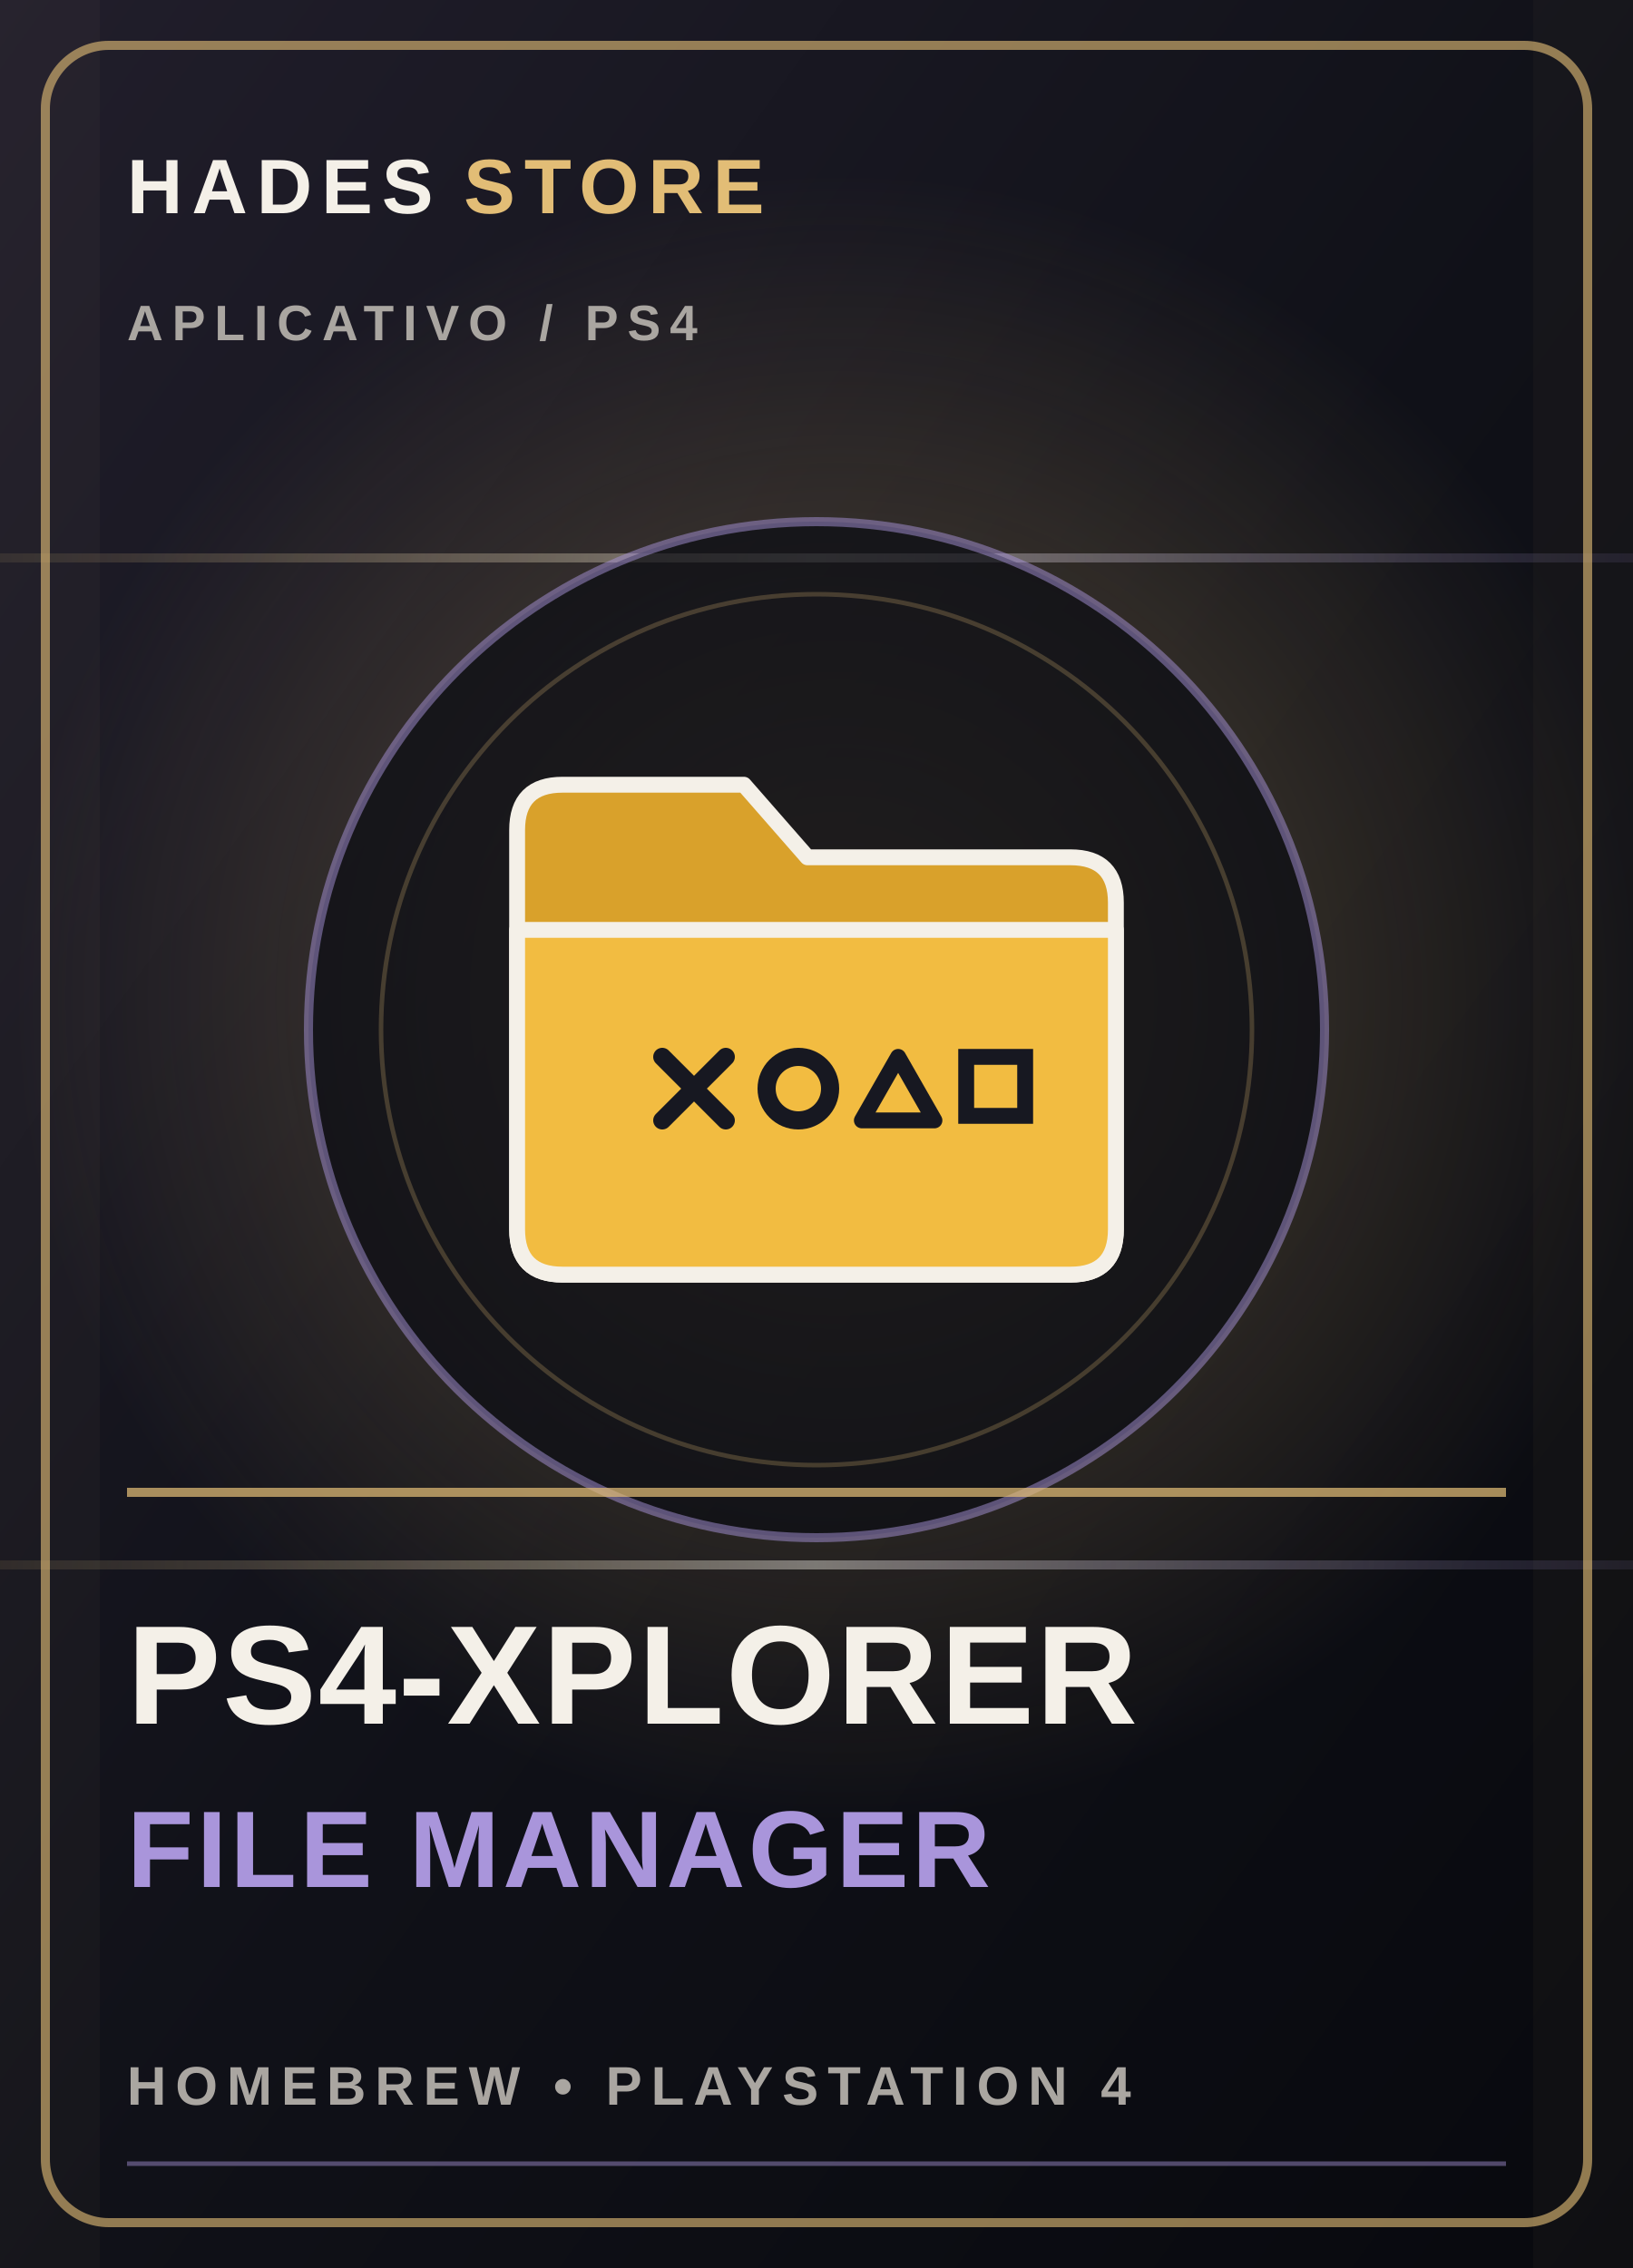
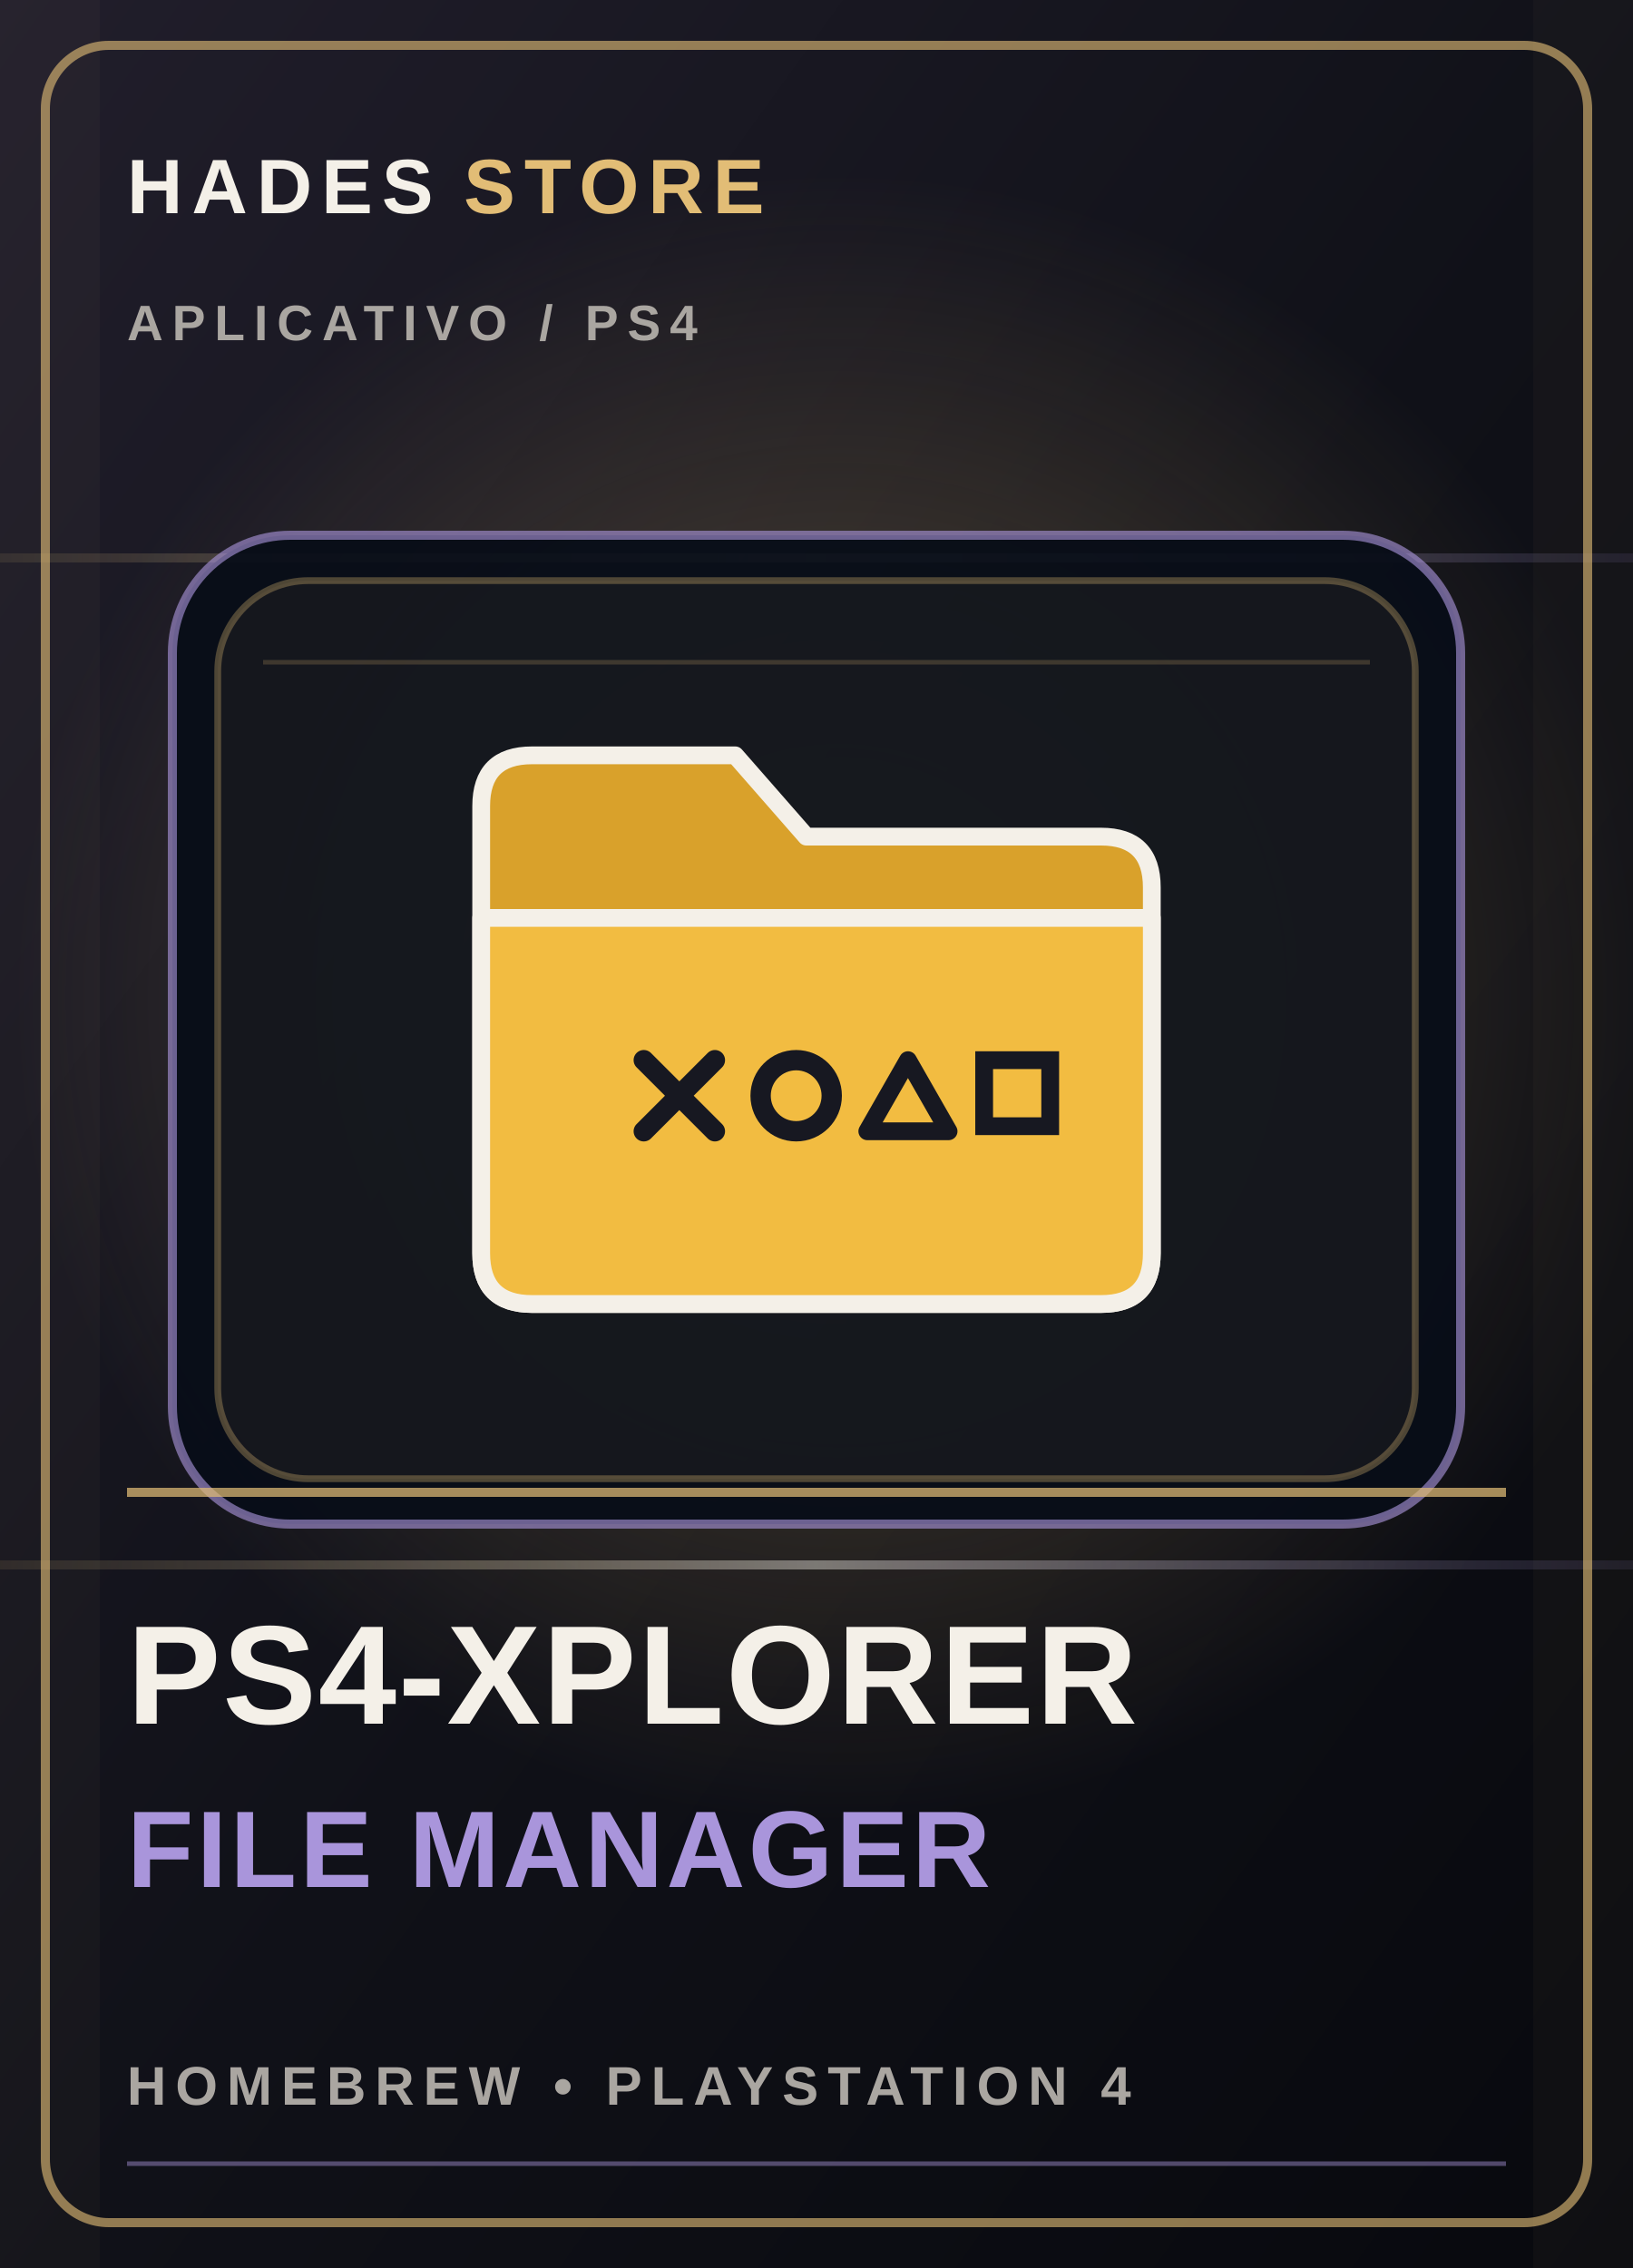
<svg xmlns="http://www.w3.org/2000/svg" viewBox="0 0 360 500" role="img" aria-labelledby="title desc">
  <defs>
    <linearGradient id="bg-cover-4" x1="0" y1="0" x2="1" y2="1">
      <stop stop-color="#211e2b" />
      <stop offset=".52" stop-color="#101118" />
      <stop offset="1" stop-color="#08090e" />
    </linearGradient>
    <radialGradient id="glow-cover-4">
      <stop stop-color="#e2bd76" stop-opacity=".34" />
      <stop offset="1" stop-color="#e2bd76" stop-opacity="0" />
    </radialGradient>
    <linearGradient id="foil-cover-4" x1="0" y1="0" x2="1" y2="0">
      <stop stop-color="#e2bd76" stop-opacity=".1" />
      <stop offset=".5" stop-color="#f4f0e8" stop-opacity=".42" />
      <stop offset="1" stop-color="#a995db" stop-opacity=".1" />
    </linearGradient>
  </defs>
  <rect width="360" height="500" fill="url(#bg-cover-4)" />
  <circle cx="185" cy="220" r="183" fill="url(#glow-cover-4)" />
  <path d="M0 123h360M0 345h360" stroke="url(#foil-cover-4)" stroke-width="2" />
  <path d="M0 0h22v500H0zm338 0h22v500h-22z" fill="#e2bd76" opacity=".035" />
  <rect x="10" y="10" width="340" height="480" rx="14" fill="none" stroke="#e2bd76" stroke-opacity=".62" stroke-width="2" />
  <text x="28" y="47" fill="#f4f0e8" font-family="Arial,sans-serif" font-size="17" font-weight="800" letter-spacing="2">HADES <tspan fill="#e2bd76">STORE</tspan>
  </text>
  <text x="28" y="75" fill="#aaa6a1" font-family="Arial,sans-serif" font-size="11" font-weight="700" letter-spacing="2">APLICATIVO  /  PS4</text>
-   <circle cx="180" cy="227" r="112" fill="#0c0d14" fill-opacity=".72" stroke="#a995db" stroke-opacity=".5" stroke-width="2" />
-   <circle cx="180" cy="227" r="96" fill="none" stroke="#e2bd76" stroke-opacity=".24" stroke-width="1" />
-   <g color="#e2bd76">
+   <rect x="38" y="118" width="284" height="218" rx="26" fill="#080d18" fill-opacity=".94" stroke="#a995db" stroke-opacity=".62" stroke-width="2" />
+   <rect x="48" y="128" width="264" height="198" rx="20" fill="#e2bd76" fill-opacity=".055" stroke="#e2bd76" stroke-opacity=".32" stroke-width="1.5" />
+   <path d="M58 146h244" stroke="#e2bd76" stroke-opacity=".2" stroke-width="1" />
+   <g color="#e2bd76" transform="translate(180 227) scale(1.12) translate(-180 -227)">
    <g transform="translate(180, 227)">
      <path d="M-66,-44 Q-66,-54 -56,-54 L-16,-54 L-2,-38 L56,-38 Q66,-38 66,-28 L66,44 Q66,54 56,54 L-56,54 Q-66,54 -66,44 Z" fill="#d9a12b" stroke="#f4f0e8" stroke-width="3.5" stroke-linejoin="round" />
      <path d="M-66,-22 L66,-22 L66,44 Q66,54 56,54 L-56,54 Q-66,54 -66,44 Z" fill="#f2bc41" stroke="#f4f0e8" stroke-width="3.5" stroke-linejoin="round" />
      <path d="M-34,6 L-20,20 M-20,6 L-34,20" stroke="#171821" stroke-width="4" stroke-linecap="round" />
      <circle cx="-4" cy="13" r="7" fill="none" stroke="#171821" stroke-width="4" />
      <polygon points="18,6 26,20 10,20" fill="none" stroke="#171821" stroke-width="3.5" stroke-linejoin="round" />
      <rect x="33" y="6" width="13" height="13" fill="none" stroke="#171821" stroke-width="3.5" />
    </g>
  </g>
  <path d="M28 329h304" stroke="#e2bd76" stroke-opacity=".72" stroke-width="2" />
  <text x="28" y="380" fill="#f4f0e8" font-family="Arial,sans-serif" font-size="31" font-weight="900" letter-spacing=".4">PS4-XPLORER</text>
  <text x="28" y="416" fill="#a995db" font-family="Arial,sans-serif" font-size="24" font-weight="800" letter-spacing=".7">FILE MANAGER</text>
  <text x="28" y="464" fill="#aaa6a1" font-family="Arial,sans-serif" font-size="12" font-weight="700" letter-spacing="2">HOMEBREW  •  PLAYSTATION 4</text>
  <path d="M28 477h304" stroke="#a995db" stroke-opacity=".45" />
</svg>
